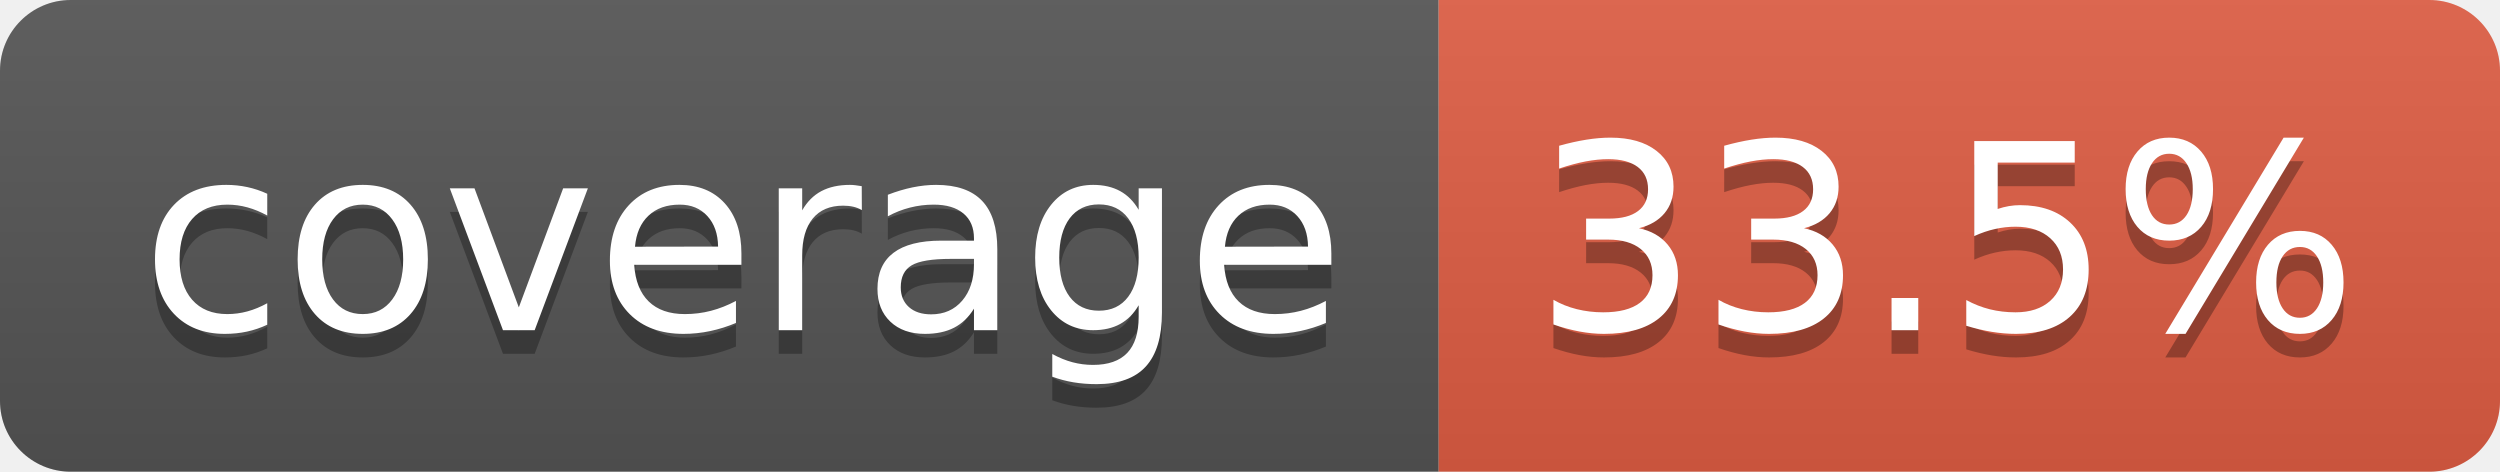
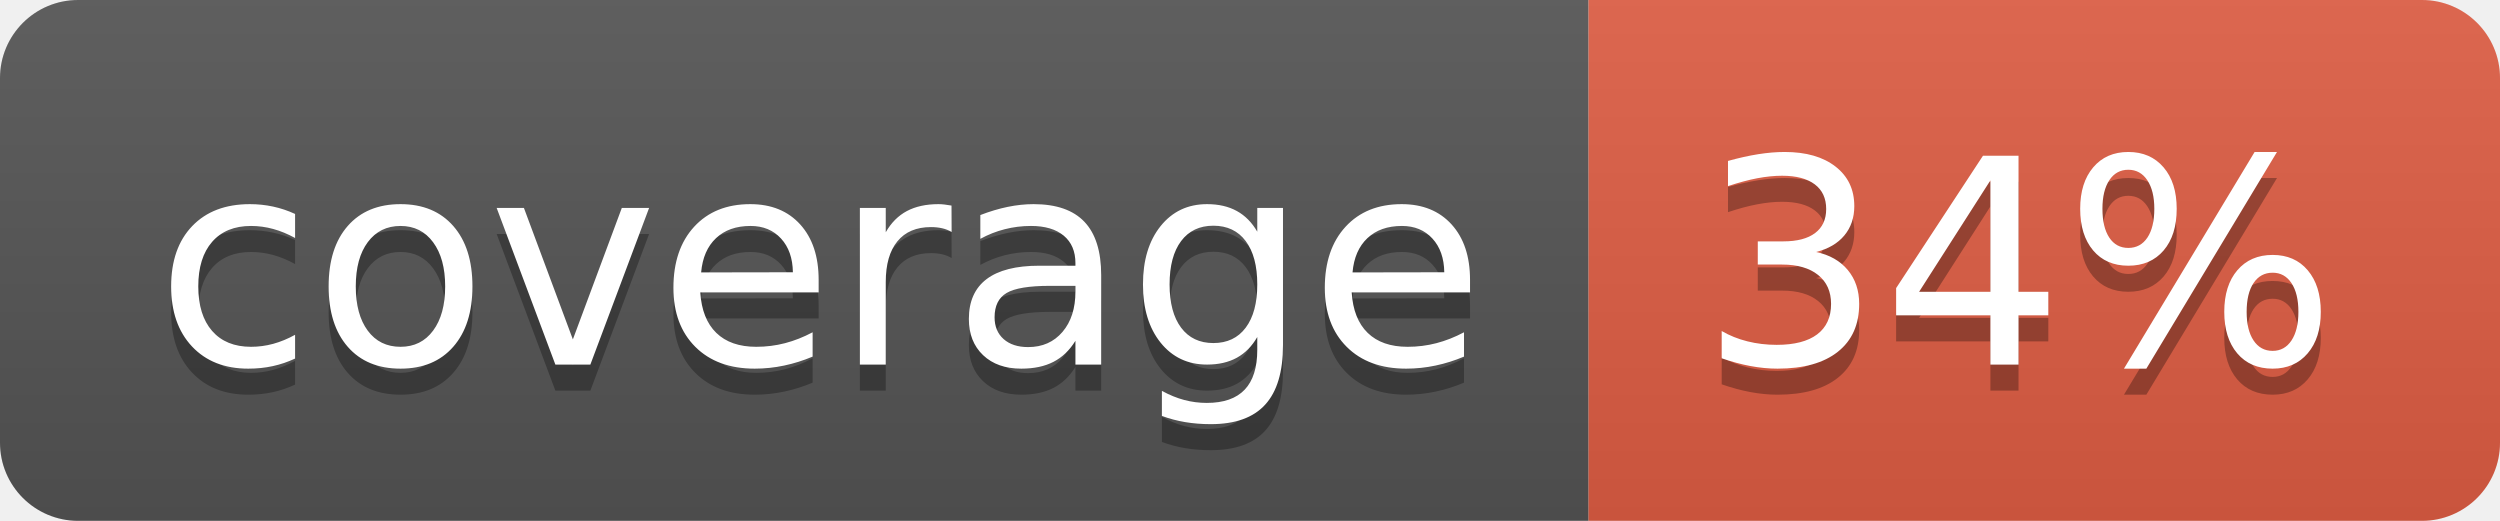
- <svg xmlns="http://www.w3.org/2000/svg" width="106" height="20" role="img" aria-label="coverage: 33.5%">
+ <svg xmlns="http://www.w3.org/2000/svg" width="96" height="20" role="img" aria-label="coverage: 34%">
  <linearGradient id="s" x2="0" y2="100%">
    <stop offset="0" stop-color="#bbb" stop-opacity=".1" />
    <stop offset="1" stop-opacity=".1" />
  </linearGradient>
  <clipPath id="r">
-     <rect width="106" height="20" rx="3" fill="#fff" />
+     <rect width="96" height="20" rx="3" fill="#fff" />
  </clipPath>
  <g clip-path="url(#r)">
    <rect width="61" height="20" fill="#555" />
-     <rect x="61" width="45" height="20" fill="#e05d44" />
-     <rect width="106" height="20" fill="url(#s)" />
+     <rect x="61" width="35" height="20" fill="#e05d44" />
+     <rect width="96" height="20" fill="url(#s)" />
  </g>
  <g fill="#fff" text-anchor="middle" font-family="Verdana,Geneva,DejaVu Sans,sans-serif" text-rendering="geometricPrecision" font-size="110">
    <text aria-hidden="true" x="315" y="150" fill="#010101" fill-opacity=".3" transform="scale(.1)" textLength="510">coverage</text>
    <text x="315" y="140" transform="scale(.1)" fill="#fff" textLength="510">coverage</text>
-     <text aria-hidden="true" x="825" y="150" fill="#010101" fill-opacity=".3" transform="scale(.1)" textLength="350">33.5%</text>
-     <text x="825" y="140" transform="scale(.1)" fill="#fff" textLength="350">33.5%</text>
+     <text aria-hidden="true" x="775" y="150" fill="#010101" fill-opacity=".3" transform="scale(.1)" textLength="245">34%</text>
+     <text x="775" y="140" transform="scale(.1)" fill="#fff" textLength="245">34%</text>
  </g>
</svg>
